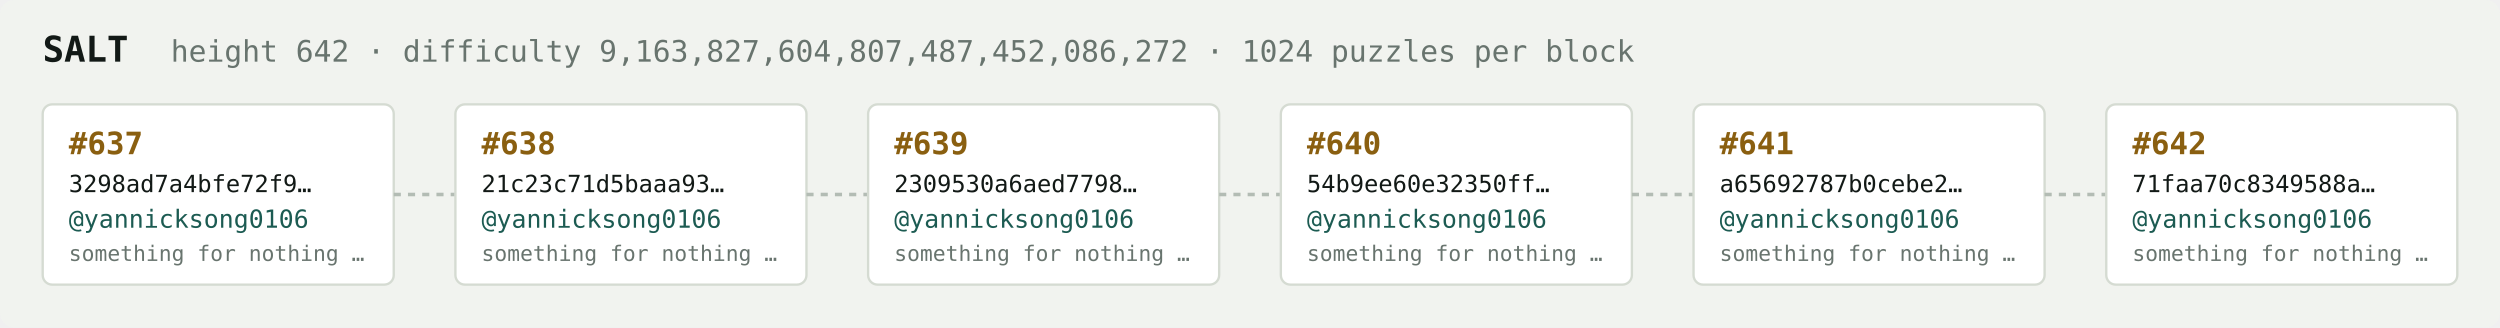
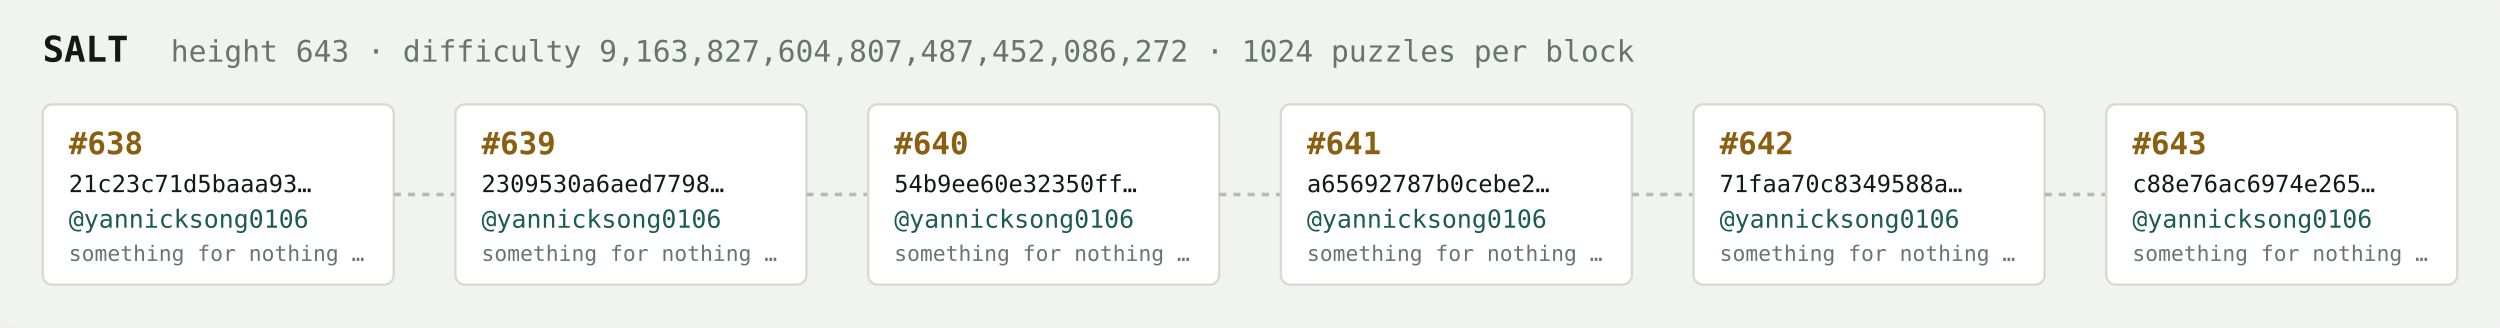
<svg xmlns="http://www.w3.org/2000/svg" width="1054" height="138" viewBox="0 0 1054 138" font-family="ui-monospace,SFMono-Regular,Menlo,monospace">
  <rect fill="#f1f3ef" width="1054" height="138" rx="6" />
  <text x="18" y="26" fill="#121916" font-size="15" font-weight="700">SALT</text>
-   <text x="72" y="26" fill="#68746e" font-size="12.5">height 642 · difficulty 9,163,827,604,807,487,452,086,272 · 1024 puzzles per block</text>
+   <text x="72" y="26" fill="#68746e" font-size="12.5">height 643 · difficulty 9,163,827,604,807,487,452,086,272 · 1024 puzzles per block</text>
  <rect x="18" y="44" width="148" height="76" rx="4" fill="#ffffff" stroke="#d5dbd2" stroke-width="1" />
-   <text x="29" y="65" fill="#8a5f10" font-size="13" font-weight="700">#637</text>
-   <text x="29" y="81" fill="#121916" font-size="10">3298ad7a4bfe72f9…</text>
+   <text x="29" y="65" fill="#8a5f10" font-size="13" font-weight="700">#638</text>
+   <text x="29" y="81" fill="#121916" font-size="10">21c23c71d5baaa93…</text>
  <text x="29" y="96" fill="#1c5b52" font-size="10.5">@yannicksong0106</text>
  <text x="29" y="110" fill="#68746e" font-size="9">something for nothing …</text>
  <line x1="166" y1="82.0" x2="192" y2="82.0" stroke="#b3bcb4" stroke-width="1.5" stroke-dasharray="3 3" />
  <rect x="192" y="44" width="148" height="76" rx="4" fill="#ffffff" stroke="#d5dbd2" stroke-width="1" />
-   <text x="203" y="65" fill="#8a5f10" font-size="13" font-weight="700">#638</text>
-   <text x="203" y="81" fill="#121916" font-size="10">21c23c71d5baaa93…</text>
+   <text x="203" y="65" fill="#8a5f10" font-size="13" font-weight="700">#639</text>
+   <text x="203" y="81" fill="#121916" font-size="10">2309530a6aed7798…</text>
  <text x="203" y="96" fill="#1c5b52" font-size="10.5">@yannicksong0106</text>
  <text x="203" y="110" fill="#68746e" font-size="9">something for nothing …</text>
  <line x1="340" y1="82.0" x2="366" y2="82.0" stroke="#b3bcb4" stroke-width="1.5" stroke-dasharray="3 3" />
  <rect x="366" y="44" width="148" height="76" rx="4" fill="#ffffff" stroke="#d5dbd2" stroke-width="1" />
-   <text x="377" y="65" fill="#8a5f10" font-size="13" font-weight="700">#639</text>
-   <text x="377" y="81" fill="#121916" font-size="10">2309530a6aed7798…</text>
+   <text x="377" y="65" fill="#8a5f10" font-size="13" font-weight="700">#640</text>
+   <text x="377" y="81" fill="#121916" font-size="10">54b9ee60e32350ff…</text>
  <text x="377" y="96" fill="#1c5b52" font-size="10.5">@yannicksong0106</text>
  <text x="377" y="110" fill="#68746e" font-size="9">something for nothing …</text>
  <line x1="514" y1="82.0" x2="540" y2="82.0" stroke="#b3bcb4" stroke-width="1.5" stroke-dasharray="3 3" />
  <rect x="540" y="44" width="148" height="76" rx="4" fill="#ffffff" stroke="#d5dbd2" stroke-width="1" />
-   <text x="551" y="65" fill="#8a5f10" font-size="13" font-weight="700">#640</text>
-   <text x="551" y="81" fill="#121916" font-size="10">54b9ee60e32350ff…</text>
+   <text x="551" y="65" fill="#8a5f10" font-size="13" font-weight="700">#641</text>
+   <text x="551" y="81" fill="#121916" font-size="10">a65692787b0cebe2…</text>
  <text x="551" y="96" fill="#1c5b52" font-size="10.5">@yannicksong0106</text>
  <text x="551" y="110" fill="#68746e" font-size="9">something for nothing …</text>
  <line x1="688" y1="82.0" x2="714" y2="82.0" stroke="#b3bcb4" stroke-width="1.5" stroke-dasharray="3 3" />
  <rect x="714" y="44" width="148" height="76" rx="4" fill="#ffffff" stroke="#d5dbd2" stroke-width="1" />
-   <text x="725" y="65" fill="#8a5f10" font-size="13" font-weight="700">#641</text>
-   <text x="725" y="81" fill="#121916" font-size="10">a65692787b0cebe2…</text>
+   <text x="725" y="65" fill="#8a5f10" font-size="13" font-weight="700">#642</text>
+   <text x="725" y="81" fill="#121916" font-size="10">71faa70c8349588a…</text>
  <text x="725" y="96" fill="#1c5b52" font-size="10.5">@yannicksong0106</text>
  <text x="725" y="110" fill="#68746e" font-size="9">something for nothing …</text>
  <line x1="862" y1="82.0" x2="888" y2="82.0" stroke="#b3bcb4" stroke-width="1.5" stroke-dasharray="3 3" />
  <rect x="888" y="44" width="148" height="76" rx="4" fill="#ffffff" stroke="#d5dbd2" stroke-width="1" />
-   <text x="899" y="65" fill="#8a5f10" font-size="13" font-weight="700">#642</text>
-   <text x="899" y="81" fill="#121916" font-size="10">71faa70c8349588a…</text>
+   <text x="899" y="65" fill="#8a5f10" font-size="13" font-weight="700">#643</text>
+   <text x="899" y="81" fill="#121916" font-size="10">c88e76ac6974e265…</text>
  <text x="899" y="96" fill="#1c5b52" font-size="10.5">@yannicksong0106</text>
  <text x="899" y="110" fill="#68746e" font-size="9">something for nothing …</text>
</svg>
